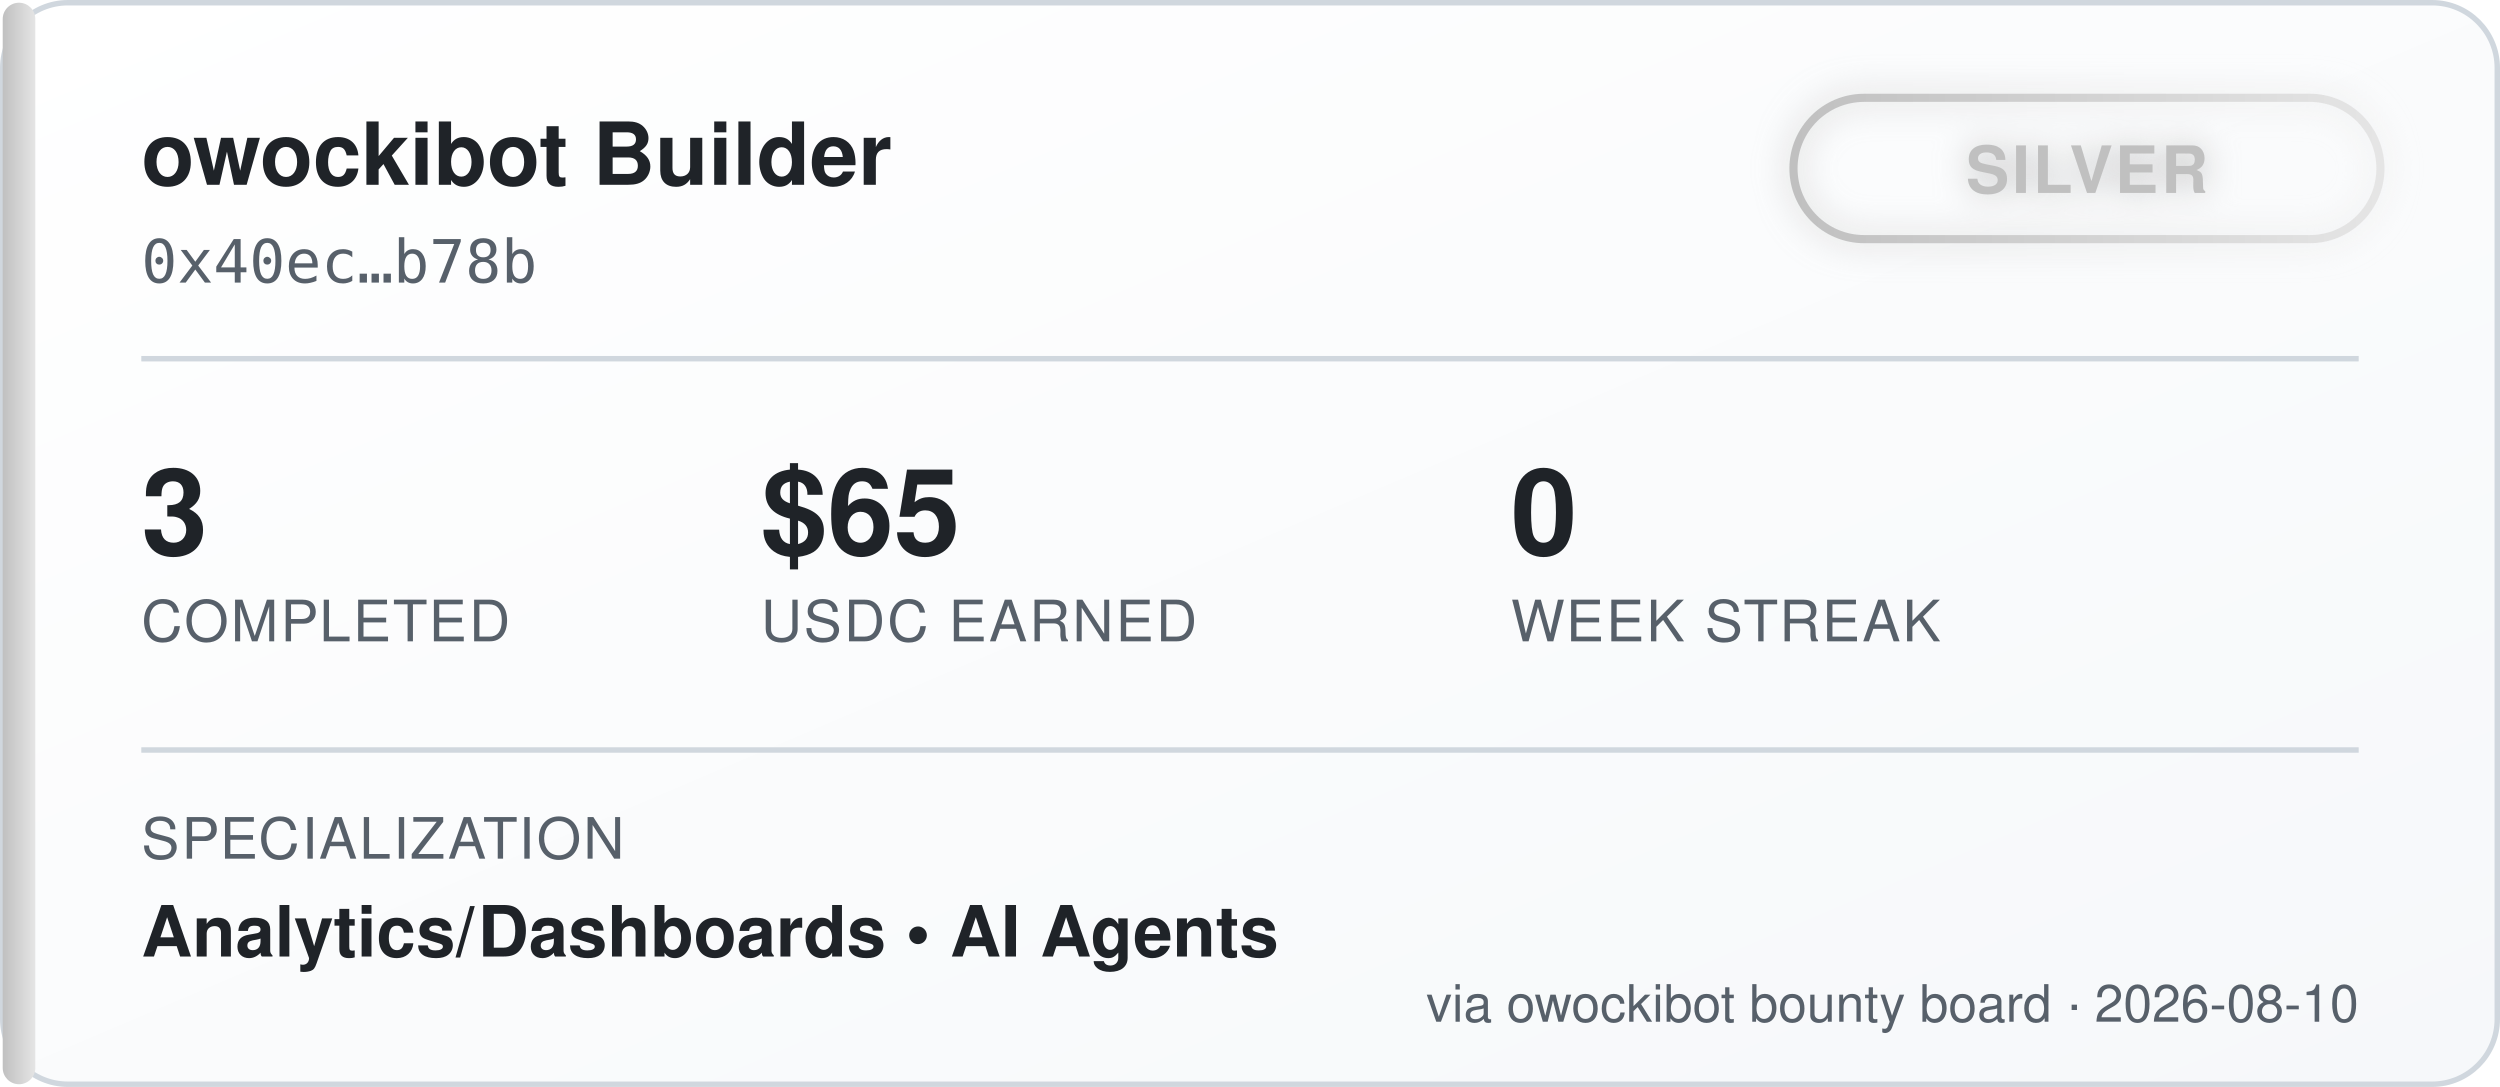
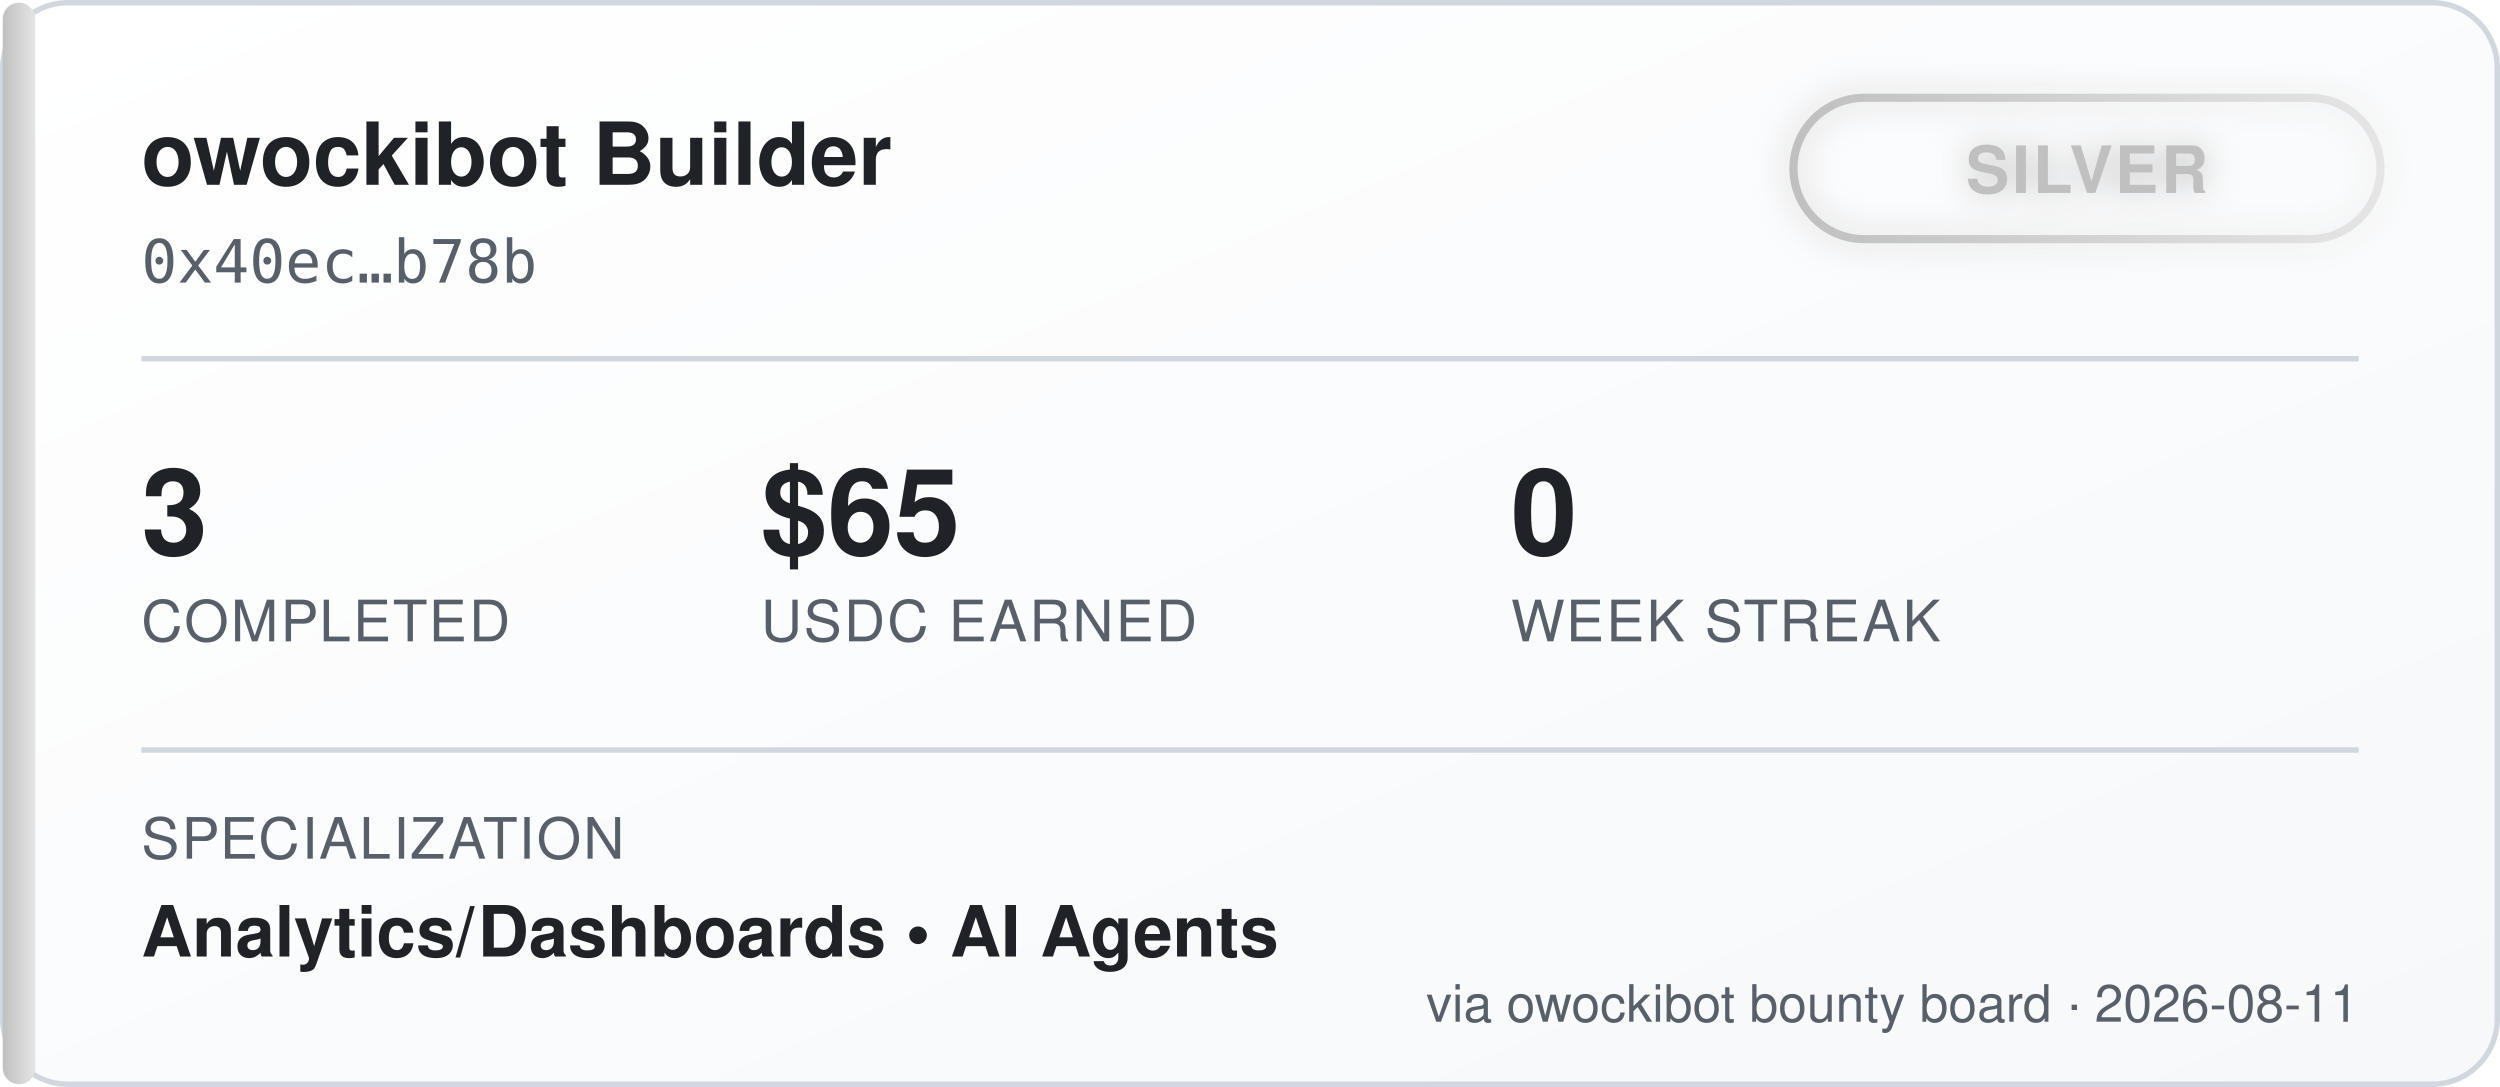
<svg xmlns="http://www.w3.org/2000/svg" width="460" height="200" viewBox="0 0 460 200" font-family="'Segoe UI', Helvetica, Arial, sans-serif">
  <defs>
    <linearGradient id="bgGrad" x1="0" y1="0" x2="1" y2="1">
      <stop offset="0%" stop-color="#ffffff" />
      <stop offset="100%" stop-color="#f6f8fa" />
    </linearGradient>
    <linearGradient id="tierGrad" x1="0" y1="0" x2="1" y2="0">
      <stop offset="0%" stop-color="#c0c0c0" />
      <stop offset="100%" stop-color="#e5e5e5" />
    </linearGradient>
    <filter id="glow" x="-50%" y="-50%" width="200%" height="200%">
      <feGaussianBlur stdDeviation="3" result="blur" />
      <feMerge>
        <feMergeNode in="blur" />
        <feMergeNode in="SourceGraphic" />
      </feMerge>
    </filter>
  </defs>
  <rect x="0.5" y="0.5" width="459" height="199" rx="12" fill="url(#bgGrad)" stroke="#d0d7de" />
  <rect x="0.5" y="0.5" width="6" height="199" rx="3" fill="url(#tierGrad)" />
  <text x="26" y="34" fill="#1f2328" font-size="16" font-weight="700">owockibot Builder</text>
  <text x="26" y="52" fill="#57606a" font-size="11" font-family="monospace">0x40ec…b78b</text>
  <g transform="translate(330, 18)" filter="url(#glow)">
    <rect x="0" y="0" width="108" height="26" rx="13" fill="none" stroke="url(#tierGrad)" stroke-width="1.5" />
    <text x="54" y="17.5" fill="#c0c0c0" font-size="12" font-weight="700" text-anchor="middle" letter-spacing="0.5">SILVER</text>
  </g>
  <line x1="26" y1="66" x2="434" y2="66" stroke="#d0d7de" stroke-width="1" />
  <g font-size="22" font-weight="700" fill="#1f2328">
    <text x="26" y="102">3</text>
    <text x="140" y="102">$65</text>
    <text x="278" y="102">0</text>
  </g>
  <g font-size="10.5" fill="#57606a" letter-spacing="0.4">
    <text x="26" y="118">COMPLETED</text>
    <text x="140" y="118">USDC EARNED</text>
    <text x="278" y="118">WEEK STREAK</text>
  </g>
  <line x1="26" y1="138" x2="434" y2="138" stroke="#d0d7de" stroke-width="1" />
  <text x="26" y="158" fill="#57606a" font-size="10.5" letter-spacing="0.4">SPECIALIZATION</text>
  <text x="26" y="176" fill="#1f2328" font-size="13" font-weight="600">Analytics/Dashboards  •  AI Agents</text>
-   <text x="434" y="188" fill="#57606a" font-size="9.5" text-anchor="end">via owockibot bounty board · 2026-08-10</text>
+   <text x="434" y="188" fill="#57606a" font-size="9.5" text-anchor="end">via owockibot bounty board · 2026-08-11</text>
</svg>
